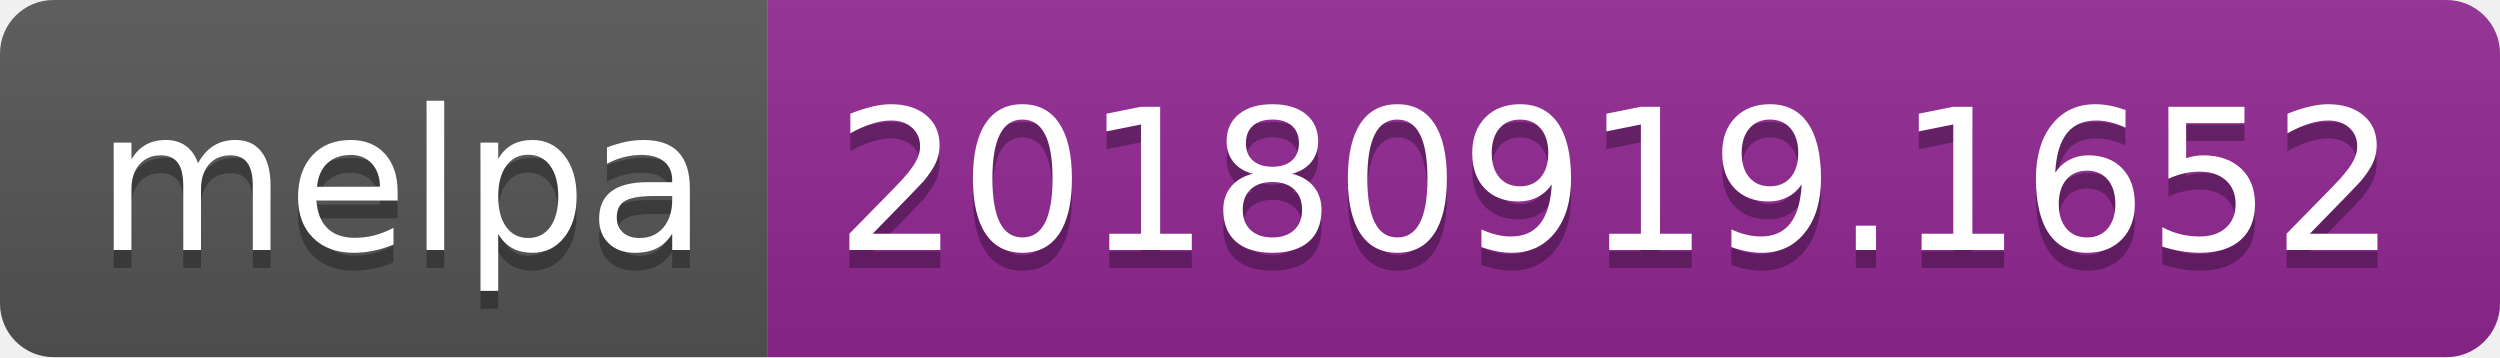
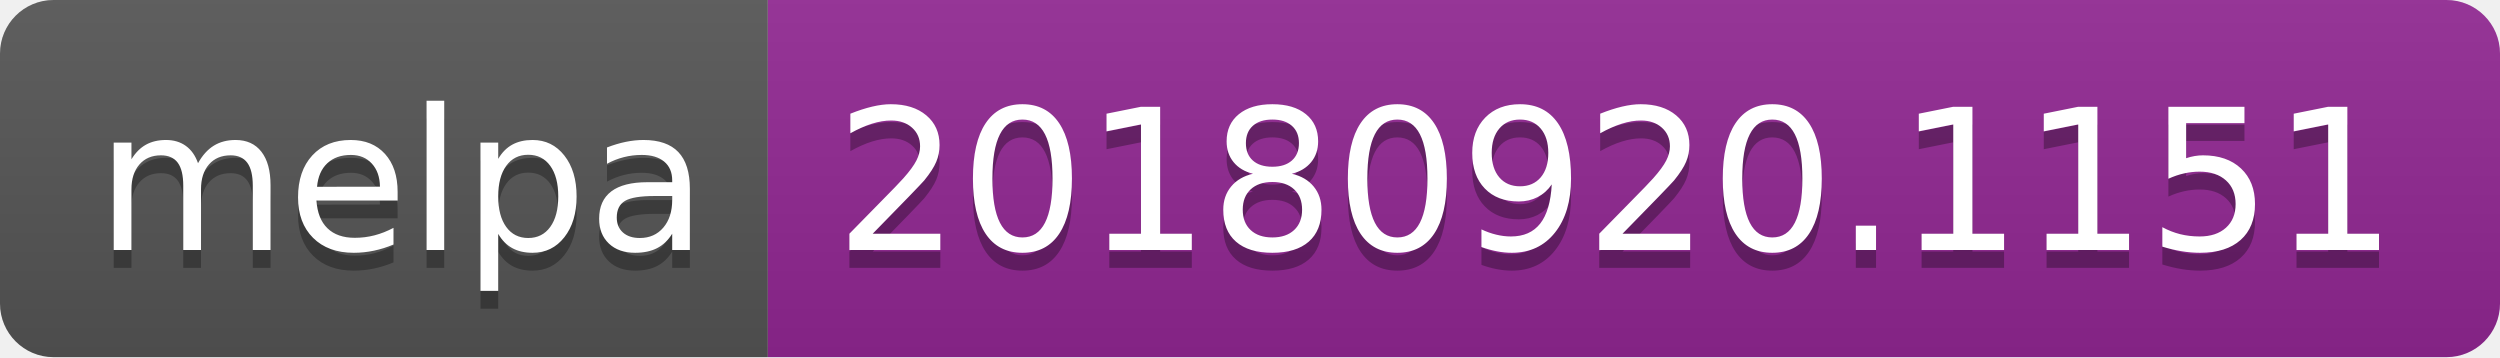
<svg xmlns="http://www.w3.org/2000/svg" width="140" height="20">
  <linearGradient id="b" x2="0" y2="100%">
    <stop offset="0" stop-color="#bbb" stop-opacity=".1" />
    <stop offset="1" stop-opacity=".1" />
  </linearGradient>
  <clipPath id="a">
    <rect width="140" height="20" rx="3" fill="#fff" />
  </clipPath>
  <g clip-path="url(#a)">
    <path fill="#555" d="M0 0h43v20H0z" />
    <path fill="#922793" d="M43 0h97v20H43z" />
    <path fill="url(#b)" d="M0 0h140v20H0z" />
  </g>
  <g fill="#fff" text-anchor="middle" font-family="DejaVu Sans,Verdana,Geneva,sans-serif" font-size="110">
    <text x="225" y="150" fill="#010101" fill-opacity=".3" transform="scale(.1)" textLength="330">melpa</text>
    <text x="225" y="140" transform="scale(.1)" textLength="330">melpa</text>
-     <text x="905" y="150" fill="#010101" fill-opacity=".3" transform="scale(.1)" textLength="870">20180919.1652</text>
-     <text x="905" y="140" transform="scale(.1)" textLength="870">20180919.1652</text>
+     <text x="905" y="150" fill="#010101" fill-opacity=".3" transform="scale(.1)" textLength="870">20180920.1151</text>
+     <text x="905" y="140" transform="scale(.1)" textLength="870">20180920.1151</text>
  </g>
</svg>
